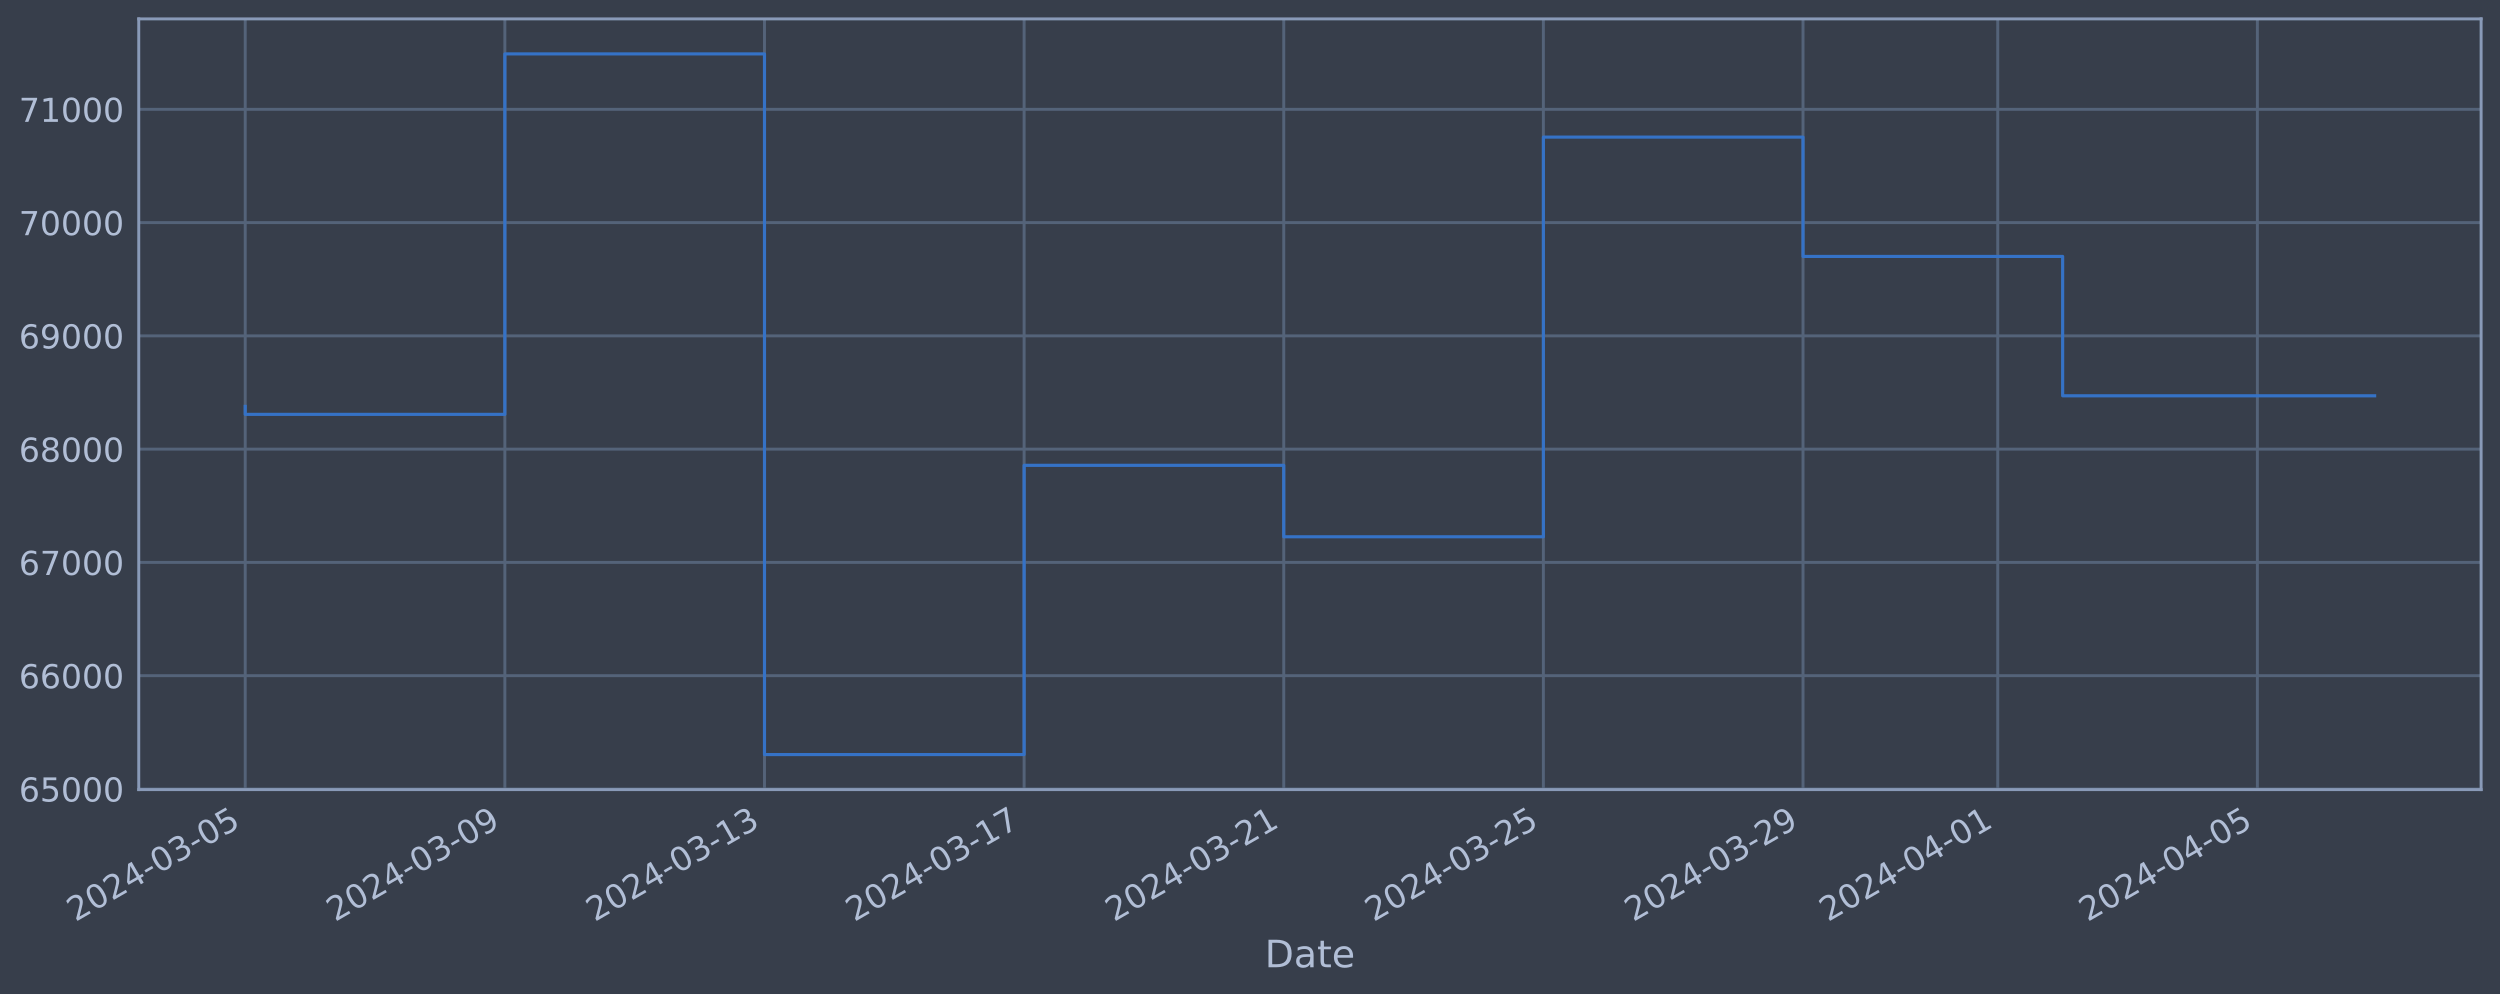
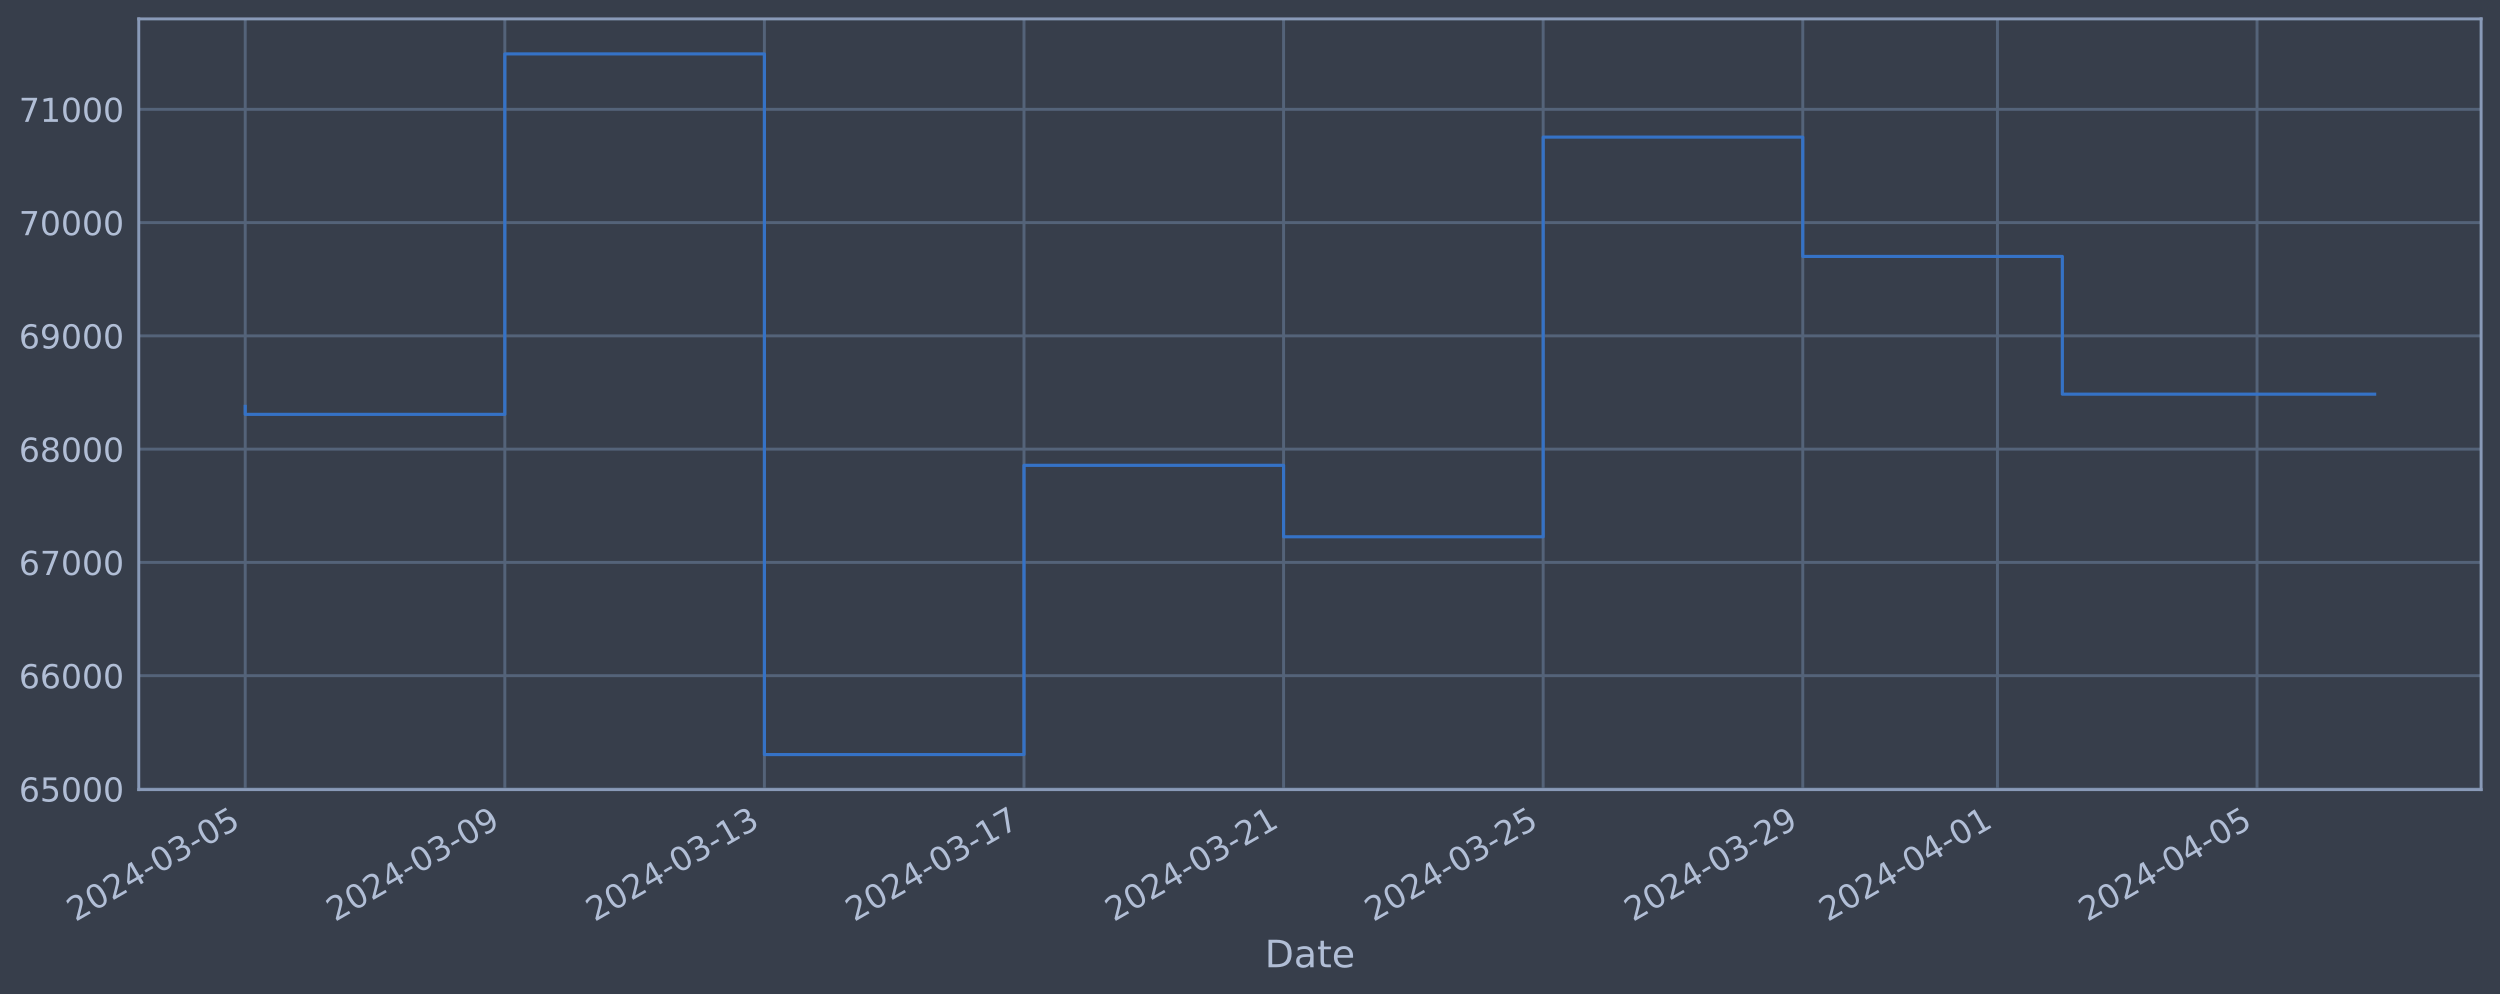
<svg xmlns="http://www.w3.org/2000/svg" xmlns:xlink="http://www.w3.org/1999/xlink" width="952.884pt" height="378.87pt" viewBox="0 0 952.884 378.87" version="1.1">
  <defs>
    <style type="text/css">*{stroke-linejoin: round; stroke-linecap: butt}</style>
  </defs>
  <g id="figure_1">
    <g id="patch_1">
      <path d="M 0 378.87  L 952.884 378.87  L 952.884 0  L 0 0  z " style="fill: #373e4b" />
    </g>
    <g id="axes_1">
      <g id="patch_2">
        <path d="M 52.884 300.96  L 945.684 300.96  L 945.684 7.2  L 52.884 7.2  z " style="fill: #373e4b" />
      </g>
      <g id="matplotlib.axis_1">
        <g id="xtick_1">
          <g id="line2d_1">
-             <path d="M 93.466 300.96  L 93.466 7.2  " clip-path="url(#pbee6031b9f)" style="fill: none; stroke: #546379; stroke-width: 1.12; stroke-linecap: square" />
+             <path d="M 93.466 300.96  L 93.466 7.2  " clip-path="url(#p953039d637)" style="fill: none; stroke: #546379; stroke-width: 1.12; stroke-linecap: square" />
          </g>
          <g id="line2d_2" />
          <g id="text_1">
            <g style="fill: #b1bed6" transform="translate(28.74006 351.4642) rotate(-30) scale(0.126 -0.126)">
              <defs>
                <path id="DejaVuSans-32" d="M 1228 531  L 3431 531  L 3431 0  L 469 0  L 469 531  Q 828 903 1448 1529  Q 2069 2156 2228 2338  Q 2531 2678 2651 2914  Q 2772 3150 2772 3378  Q 2772 3750 2511 3984  Q 2250 4219 1831 4219  Q 1534 4219 1204 4116  Q 875 4013 500 3803  L 500 4441  Q 881 4594 1212 4672  Q 1544 4750 1819 4750  Q 2544 4750 2975 4387  Q 3406 4025 3406 3419  Q 3406 3131 3298 2873  Q 3191 2616 2906 2266  Q 2828 2175 2409 1742  Q 1991 1309 1228 531  z " transform="scale(0.015625)" />
                <path id="DejaVuSans-30" d="M 2034 4250  Q 1547 4250 1301 3770  Q 1056 3291 1056 2328  Q 1056 1369 1301 889  Q 1547 409 2034 409  Q 2525 409 2770 889  Q 3016 1369 3016 2328  Q 3016 3291 2770 3770  Q 2525 4250 2034 4250  z M 2034 4750  Q 2819 4750 3233 4129  Q 3647 3509 3647 2328  Q 3647 1150 3233 529  Q 2819 -91 2034 -91  Q 1250 -91 836 529  Q 422 1150 422 2328  Q 422 3509 836 4129  Q 1250 4750 2034 4750  z " transform="scale(0.015625)" />
                <path id="DejaVuSans-34" d="M 2419 4116  L 825 1625  L 2419 1625  L 2419 4116  z M 2253 4666  L 3047 4666  L 3047 1625  L 3713 1625  L 3713 1100  L 3047 1100  L 3047 0  L 2419 0  L 2419 1100  L 313 1100  L 313 1709  L 2253 4666  z " transform="scale(0.015625)" />
                <path id="DejaVuSans-2d" d="M 313 2009  L 1997 2009  L 1997 1497  L 313 1497  L 313 2009  z " transform="scale(0.015625)" />
                <path id="DejaVuSans-33" d="M 2597 2516  Q 3050 2419 3304 2112  Q 3559 1806 3559 1356  Q 3559 666 3084 287  Q 2609 -91 1734 -91  Q 1441 -91 1130 -33  Q 819 25 488 141  L 488 750  Q 750 597 1062 519  Q 1375 441 1716 441  Q 2309 441 2620 675  Q 2931 909 2931 1356  Q 2931 1769 2642 2001  Q 2353 2234 1838 2234  L 1294 2234  L 1294 2753  L 1863 2753  Q 2328 2753 2575 2939  Q 2822 3125 2822 3475  Q 2822 3834 2567 4026  Q 2313 4219 1838 4219  Q 1578 4219 1281 4162  Q 984 4106 628 3988  L 628 4550  Q 988 4650 1302 4700  Q 1616 4750 1894 4750  Q 2613 4750 3031 4423  Q 3450 4097 3450 3541  Q 3450 3153 3228 2886  Q 3006 2619 2597 2516  z " transform="scale(0.015625)" />
                <path id="DejaVuSans-35" d="M 691 4666  L 3169 4666  L 3169 4134  L 1269 4134  L 1269 2991  Q 1406 3038 1543 3061  Q 1681 3084 1819 3084  Q 2600 3084 3056 2656  Q 3513 2228 3513 1497  Q 3513 744 3044 326  Q 2575 -91 1722 -91  Q 1428 -91 1123 -41  Q 819 9 494 109  L 494 744  Q 775 591 1075 516  Q 1375 441 1709 441  Q 2250 441 2565 725  Q 2881 1009 2881 1497  Q 2881 1984 2565 2268  Q 2250 2553 1709 2553  Q 1456 2553 1204 2497  Q 953 2441 691 2322  L 691 4666  z " transform="scale(0.015625)" />
              </defs>
              <use xlink:href="#DejaVuSans-32" />
              <use xlink:href="#DejaVuSans-30" x="63.623" />
              <use xlink:href="#DejaVuSans-32" x="127.246" />
              <use xlink:href="#DejaVuSans-34" x="190.869" />
              <use xlink:href="#DejaVuSans-2d" x="254.492" />
              <use xlink:href="#DejaVuSans-30" x="290.576" />
              <use xlink:href="#DejaVuSans-33" x="354.199" />
              <use xlink:href="#DejaVuSans-2d" x="417.822" />
              <use xlink:href="#DejaVuSans-30" x="453.906" />
              <use xlink:href="#DejaVuSans-35" x="517.529" />
            </g>
          </g>
        </g>
        <g id="xtick_2">
          <g id="line2d_3">
-             <path d="M 192.426 300.96  L 192.426 7.2  " clip-path="url(#pbee6031b9f)" style="fill: none; stroke: #546379; stroke-width: 1.12; stroke-linecap: square" />
+             <path d="M 192.409 300.96  L 192.409 7.2  " clip-path="url(#p953039d637)" style="fill: none; stroke: #546379; stroke-width: 1.12; stroke-linecap: square" />
          </g>
          <g id="line2d_4" />
          <g id="text_2">
-             <g style="fill: #b1bed6" transform="translate(127.7001 351.4642) rotate(-30) scale(0.126 -0.126)">
+             <g style="fill: #b1bed6" transform="translate(127.6839 351.4642) rotate(-30) scale(0.126 -0.126)">
              <defs>
                <path id="DejaVuSans-39" d="M 703 97  L 703 672  Q 941 559 1184 500  Q 1428 441 1663 441  Q 2288 441 2617 861  Q 2947 1281 2994 2138  Q 2813 1869 2534 1725  Q 2256 1581 1919 1581  Q 1219 1581 811 2004  Q 403 2428 403 3163  Q 403 3881 828 4315  Q 1253 4750 1959 4750  Q 2769 4750 3195 4129  Q 3622 3509 3622 2328  Q 3622 1225 3098 567  Q 2575 -91 1691 -91  Q 1453 -91 1209 -44  Q 966 3 703 97  z M 1959 2075  Q 2384 2075 2632 2365  Q 2881 2656 2881 3163  Q 2881 3666 2632 3958  Q 2384 4250 1959 4250  Q 1534 4250 1286 3958  Q 1038 3666 1038 3163  Q 1038 2656 1286 2365  Q 1534 2075 1959 2075  z " transform="scale(0.015625)" />
              </defs>
              <use xlink:href="#DejaVuSans-32" />
              <use xlink:href="#DejaVuSans-30" x="63.623" />
              <use xlink:href="#DejaVuSans-32" x="127.246" />
              <use xlink:href="#DejaVuSans-34" x="190.869" />
              <use xlink:href="#DejaVuSans-2d" x="254.492" />
              <use xlink:href="#DejaVuSans-30" x="290.576" />
              <use xlink:href="#DejaVuSans-33" x="354.199" />
              <use xlink:href="#DejaVuSans-2d" x="417.822" />
              <use xlink:href="#DejaVuSans-30" x="453.906" />
              <use xlink:href="#DejaVuSans-39" x="517.529" />
            </g>
          </g>
        </g>
        <g id="xtick_3">
          <g id="line2d_5">
-             <path d="M 291.386 300.96  L 291.386 7.2  " clip-path="url(#pbee6031b9f)" style="fill: none; stroke: #546379; stroke-width: 1.12; stroke-linecap: square" />
+             <path d="M 291.353 300.96  L 291.353 7.2  " clip-path="url(#p953039d637)" style="fill: none; stroke: #546379; stroke-width: 1.12; stroke-linecap: square" />
          </g>
          <g id="line2d_6" />
          <g id="text_3">
-             <g style="fill: #b1bed6" transform="translate(226.6601 351.4642) rotate(-30) scale(0.126 -0.126)">
+             <g style="fill: #b1bed6" transform="translate(226.6278 351.4642) rotate(-30) scale(0.126 -0.126)">
              <defs>
                <path id="DejaVuSans-31" d="M 794 531  L 1825 531  L 1825 4091  L 703 3866  L 703 4441  L 1819 4666  L 2450 4666  L 2450 531  L 3481 531  L 3481 0  L 794 0  L 794 531  z " transform="scale(0.015625)" />
              </defs>
              <use xlink:href="#DejaVuSans-32" />
              <use xlink:href="#DejaVuSans-30" x="63.623" />
              <use xlink:href="#DejaVuSans-32" x="127.246" />
              <use xlink:href="#DejaVuSans-34" x="190.869" />
              <use xlink:href="#DejaVuSans-2d" x="254.492" />
              <use xlink:href="#DejaVuSans-30" x="290.576" />
              <use xlink:href="#DejaVuSans-33" x="354.199" />
              <use xlink:href="#DejaVuSans-2d" x="417.822" />
              <use xlink:href="#DejaVuSans-31" x="453.906" />
              <use xlink:href="#DejaVuSans-33" x="517.529" />
            </g>
          </g>
        </g>
        <g id="xtick_4">
          <g id="line2d_7">
-             <path d="M 390.346 300.96  L 390.346 7.2  " clip-path="url(#pbee6031b9f)" style="fill: none; stroke: #546379; stroke-width: 1.12; stroke-linecap: square" />
+             <path d="M 390.297 300.96  L 390.297 7.2  " clip-path="url(#p953039d637)" style="fill: none; stroke: #546379; stroke-width: 1.12; stroke-linecap: square" />
          </g>
          <g id="line2d_8" />
          <g id="text_4">
-             <g style="fill: #b1bed6" transform="translate(325.6201 351.4642) rotate(-30) scale(0.126 -0.126)">
+             <g style="fill: #b1bed6" transform="translate(325.5717 351.4642) rotate(-30) scale(0.126 -0.126)">
              <defs>
                <path id="DejaVuSans-37" d="M 525 4666  L 3525 4666  L 3525 4397  L 1831 0  L 1172 0  L 2766 4134  L 525 4134  L 525 4666  z " transform="scale(0.015625)" />
              </defs>
              <use xlink:href="#DejaVuSans-32" />
              <use xlink:href="#DejaVuSans-30" x="63.623" />
              <use xlink:href="#DejaVuSans-32" x="127.246" />
              <use xlink:href="#DejaVuSans-34" x="190.869" />
              <use xlink:href="#DejaVuSans-2d" x="254.492" />
              <use xlink:href="#DejaVuSans-30" x="290.576" />
              <use xlink:href="#DejaVuSans-33" x="354.199" />
              <use xlink:href="#DejaVuSans-2d" x="417.822" />
              <use xlink:href="#DejaVuSans-31" x="453.906" />
              <use xlink:href="#DejaVuSans-37" x="517.529" />
            </g>
          </g>
        </g>
        <g id="xtick_5">
          <g id="line2d_9">
-             <path d="M 489.306 300.96  L 489.306 7.2  " clip-path="url(#pbee6031b9f)" style="fill: none; stroke: #546379; stroke-width: 1.12; stroke-linecap: square" />
+             <path d="M 489.241 300.96  L 489.241 7.2  " clip-path="url(#p953039d637)" style="fill: none; stroke: #546379; stroke-width: 1.12; stroke-linecap: square" />
          </g>
          <g id="line2d_10" />
          <g id="text_5">
-             <g style="fill: #b1bed6" transform="translate(424.5801 351.4642) rotate(-30) scale(0.126 -0.126)">
+             <g style="fill: #b1bed6" transform="translate(424.5156 351.4642) rotate(-30) scale(0.126 -0.126)">
              <use xlink:href="#DejaVuSans-32" />
              <use xlink:href="#DejaVuSans-30" x="63.623" />
              <use xlink:href="#DejaVuSans-32" x="127.246" />
              <use xlink:href="#DejaVuSans-34" x="190.869" />
              <use xlink:href="#DejaVuSans-2d" x="254.492" />
              <use xlink:href="#DejaVuSans-30" x="290.576" />
              <use xlink:href="#DejaVuSans-33" x="354.199" />
              <use xlink:href="#DejaVuSans-2d" x="417.822" />
              <use xlink:href="#DejaVuSans-32" x="453.906" />
              <use xlink:href="#DejaVuSans-31" x="517.529" />
            </g>
          </g>
        </g>
        <g id="xtick_6">
          <g id="line2d_11">
-             <path d="M 588.266 300.96  L 588.266 7.2  " clip-path="url(#pbee6031b9f)" style="fill: none; stroke: #546379; stroke-width: 1.12; stroke-linecap: square" />
+             <path d="M 588.185 300.96  L 588.185 7.2  " clip-path="url(#p953039d637)" style="fill: none; stroke: #546379; stroke-width: 1.12; stroke-linecap: square" />
          </g>
          <g id="line2d_12" />
          <g id="text_6">
-             <g style="fill: #b1bed6" transform="translate(523.5401 351.4642) rotate(-30) scale(0.126 -0.126)">
+             <g style="fill: #b1bed6" transform="translate(523.4594 351.4642) rotate(-30) scale(0.126 -0.126)">
              <use xlink:href="#DejaVuSans-32" />
              <use xlink:href="#DejaVuSans-30" x="63.623" />
              <use xlink:href="#DejaVuSans-32" x="127.246" />
              <use xlink:href="#DejaVuSans-34" x="190.869" />
              <use xlink:href="#DejaVuSans-2d" x="254.492" />
              <use xlink:href="#DejaVuSans-30" x="290.576" />
              <use xlink:href="#DejaVuSans-33" x="354.199" />
              <use xlink:href="#DejaVuSans-2d" x="417.822" />
              <use xlink:href="#DejaVuSans-32" x="453.906" />
              <use xlink:href="#DejaVuSans-35" x="517.529" />
            </g>
          </g>
        </g>
        <g id="xtick_7">
          <g id="line2d_13">
-             <path d="M 687.226 300.96  L 687.226 7.2  " clip-path="url(#pbee6031b9f)" style="fill: none; stroke: #546379; stroke-width: 1.12; stroke-linecap: square" />
+             <path d="M 687.129 300.96  L 687.129 7.2  " clip-path="url(#p953039d637)" style="fill: none; stroke: #546379; stroke-width: 1.12; stroke-linecap: square" />
          </g>
          <g id="line2d_14" />
          <g id="text_7">
-             <g style="fill: #b1bed6" transform="translate(622.5001 351.4642) rotate(-30) scale(0.126 -0.126)">
+             <g style="fill: #b1bed6" transform="translate(622.4033 351.4642) rotate(-30) scale(0.126 -0.126)">
              <use xlink:href="#DejaVuSans-32" />
              <use xlink:href="#DejaVuSans-30" x="63.623" />
              <use xlink:href="#DejaVuSans-32" x="127.246" />
              <use xlink:href="#DejaVuSans-34" x="190.869" />
              <use xlink:href="#DejaVuSans-2d" x="254.492" />
              <use xlink:href="#DejaVuSans-30" x="290.576" />
              <use xlink:href="#DejaVuSans-33" x="354.199" />
              <use xlink:href="#DejaVuSans-2d" x="417.822" />
              <use xlink:href="#DejaVuSans-32" x="453.906" />
              <use xlink:href="#DejaVuSans-39" x="517.529" />
            </g>
          </g>
        </g>
        <g id="xtick_8">
          <g id="line2d_15">
-             <path d="M 761.446 300.96  L 761.446 7.2  " clip-path="url(#pbee6031b9f)" style="fill: none; stroke: #546379; stroke-width: 1.12; stroke-linecap: square" />
+             <path d="M 761.337 300.96  L 761.337 7.2  " clip-path="url(#p953039d637)" style="fill: none; stroke: #546379; stroke-width: 1.12; stroke-linecap: square" />
          </g>
          <g id="line2d_16" />
          <g id="text_8">
-             <g style="fill: #b1bed6" transform="translate(696.7201 351.4642) rotate(-30) scale(0.126 -0.126)">
+             <g style="fill: #b1bed6" transform="translate(696.6112 351.4642) rotate(-30) scale(0.126 -0.126)">
              <use xlink:href="#DejaVuSans-32" />
              <use xlink:href="#DejaVuSans-30" x="63.623" />
              <use xlink:href="#DejaVuSans-32" x="127.246" />
              <use xlink:href="#DejaVuSans-34" x="190.869" />
              <use xlink:href="#DejaVuSans-2d" x="254.492" />
              <use xlink:href="#DejaVuSans-30" x="290.576" />
              <use xlink:href="#DejaVuSans-34" x="354.199" />
              <use xlink:href="#DejaVuSans-2d" x="417.822" />
              <use xlink:href="#DejaVuSans-30" x="453.906" />
              <use xlink:href="#DejaVuSans-31" x="517.529" />
            </g>
          </g>
        </g>
        <g id="xtick_9">
          <g id="line2d_17">
-             <path d="M 860.406 300.96  L 860.406 7.2  " clip-path="url(#pbee6031b9f)" style="fill: none; stroke: #546379; stroke-width: 1.12; stroke-linecap: square" />
+             <path d="M 860.281 300.96  L 860.281 7.2  " clip-path="url(#p953039d637)" style="fill: none; stroke: #546379; stroke-width: 1.12; stroke-linecap: square" />
          </g>
          <g id="line2d_18" />
          <g id="text_9">
-             <g style="fill: #b1bed6" transform="translate(795.6801 351.4642) rotate(-30) scale(0.126 -0.126)">
+             <g style="fill: #b1bed6" transform="translate(795.5551 351.4642) rotate(-30) scale(0.126 -0.126)">
              <use xlink:href="#DejaVuSans-32" />
              <use xlink:href="#DejaVuSans-30" x="63.623" />
              <use xlink:href="#DejaVuSans-32" x="127.246" />
              <use xlink:href="#DejaVuSans-34" x="190.869" />
              <use xlink:href="#DejaVuSans-2d" x="254.492" />
              <use xlink:href="#DejaVuSans-30" x="290.576" />
              <use xlink:href="#DejaVuSans-34" x="354.199" />
              <use xlink:href="#DejaVuSans-2d" x="417.822" />
              <use xlink:href="#DejaVuSans-30" x="453.906" />
              <use xlink:href="#DejaVuSans-35" x="517.529" />
            </g>
          </g>
        </g>
        <g id="text_10">
          <g style="fill: #b1bed6" transform="translate(482.0746 368.6753) scale(0.144 -0.144)">
            <defs>
              <path id="DejaVuSans-44" d="M 1259 4147  L 1259 519  L 2022 519  Q 2988 519 3436 956  Q 3884 1394 3884 2338  Q 3884 3275 3436 3711  Q 2988 4147 2022 4147  L 1259 4147  z M 628 4666  L 1925 4666  Q 3281 4666 3915 4102  Q 4550 3538 4550 2338  Q 4550 1131 3912 565  Q 3275 0 1925 0  L 628 0  L 628 4666  z " transform="scale(0.015625)" />
              <path id="DejaVuSans-61" d="M 2194 1759  Q 1497 1759 1228 1600  Q 959 1441 959 1056  Q 959 750 1161 570  Q 1363 391 1709 391  Q 2188 391 2477 730  Q 2766 1069 2766 1631  L 2766 1759  L 2194 1759  z M 3341 1997  L 3341 0  L 2766 0  L 2766 531  Q 2569 213 2275 61  Q 1981 -91 1556 -91  Q 1019 -91 701 211  Q 384 513 384 1019  Q 384 1609 779 1909  Q 1175 2209 1959 2209  L 2766 2209  L 2766 2266  Q 2766 2663 2505 2880  Q 2244 3097 1772 3097  Q 1472 3097 1187 3025  Q 903 2953 641 2809  L 641 3341  Q 956 3463 1253 3523  Q 1550 3584 1831 3584  Q 2591 3584 2966 3190  Q 3341 2797 3341 1997  z " transform="scale(0.015625)" />
              <path id="DejaVuSans-74" d="M 1172 4494  L 1172 3500  L 2356 3500  L 2356 3053  L 1172 3053  L 1172 1153  Q 1172 725 1289 603  Q 1406 481 1766 481  L 2356 481  L 2356 0  L 1766 0  Q 1100 0 847 248  Q 594 497 594 1153  L 594 3053  L 172 3053  L 172 3500  L 594 3500  L 594 4494  L 1172 4494  z " transform="scale(0.015625)" />
              <path id="DejaVuSans-65" d="M 3597 1894  L 3597 1613  L 953 1613  Q 991 1019 1311 708  Q 1631 397 2203 397  Q 2534 397 2845 478  Q 3156 559 3463 722  L 3463 178  Q 3153 47 2828 -22  Q 2503 -91 2169 -91  Q 1331 -91 842 396  Q 353 884 353 1716  Q 353 2575 817 3079  Q 1281 3584 2069 3584  Q 2775 3584 3186 3129  Q 3597 2675 3597 1894  z M 3022 2063  Q 3016 2534 2758 2815  Q 2500 3097 2075 3097  Q 1594 3097 1305 2825  Q 1016 2553 972 2059  L 3022 2063  z " transform="scale(0.015625)" />
            </defs>
            <use xlink:href="#DejaVuSans-44" />
            <use xlink:href="#DejaVuSans-61" x="77.002" />
            <use xlink:href="#DejaVuSans-74" x="138.281" />
            <use xlink:href="#DejaVuSans-65" x="177.49" />
          </g>
        </g>
      </g>
      <g id="matplotlib.axis_2">
        <g id="ytick_1">
          <g id="line2d_19">
-             <path d="M 52.884 300.718  L 945.684 300.718  " clip-path="url(#pbee6031b9f)" style="fill: none; stroke: #546379; stroke-width: 1.12; stroke-linecap: square" />
+             <path d="M 52.884 300.718  L 945.684 300.718  " clip-path="url(#p953039d637)" style="fill: none; stroke: #546379; stroke-width: 1.12; stroke-linecap: square" />
          </g>
          <g id="line2d_20" />
          <g id="text_11">
            <g style="fill: #b1bed6" transform="translate(7.2 305.5049) scale(0.126 -0.126)">
              <defs>
                <path id="DejaVuSans-36" d="M 2113 2584  Q 1688 2584 1439 2293  Q 1191 2003 1191 1497  Q 1191 994 1439 701  Q 1688 409 2113 409  Q 2538 409 2786 701  Q 3034 994 3034 1497  Q 3034 2003 2786 2293  Q 2538 2584 2113 2584  z M 3366 4563  L 3366 3988  Q 3128 4100 2886 4159  Q 2644 4219 2406 4219  Q 1781 4219 1451 3797  Q 1122 3375 1075 2522  Q 1259 2794 1537 2939  Q 1816 3084 2150 3084  Q 2853 3084 3261 2657  Q 3669 2231 3669 1497  Q 3669 778 3244 343  Q 2819 -91 2113 -91  Q 1303 -91 875 529  Q 447 1150 447 2328  Q 447 3434 972 4092  Q 1497 4750 2381 4750  Q 2619 4750 2861 4703  Q 3103 4656 3366 4563  z " transform="scale(0.015625)" />
              </defs>
              <use xlink:href="#DejaVuSans-36" />
              <use xlink:href="#DejaVuSans-35" x="63.623" />
              <use xlink:href="#DejaVuSans-30" x="127.246" />
              <use xlink:href="#DejaVuSans-30" x="190.869" />
              <use xlink:href="#DejaVuSans-30" x="254.492" />
            </g>
          </g>
        </g>
        <g id="ytick_2">
          <g id="line2d_21">
-             <path d="M 52.884 257.544  L 945.684 257.544  " clip-path="url(#pbee6031b9f)" style="fill: none; stroke: #546379; stroke-width: 1.12; stroke-linecap: square" />
+             <path d="M 52.884 257.544  L 945.684 257.544  " clip-path="url(#p953039d637)" style="fill: none; stroke: #546379; stroke-width: 1.12; stroke-linecap: square" />
          </g>
          <g id="line2d_22" />
          <g id="text_12">
            <g style="fill: #b1bed6" transform="translate(7.2 262.331) scale(0.126 -0.126)">
              <use xlink:href="#DejaVuSans-36" />
              <use xlink:href="#DejaVuSans-36" x="63.623" />
              <use xlink:href="#DejaVuSans-30" x="127.246" />
              <use xlink:href="#DejaVuSans-30" x="190.869" />
              <use xlink:href="#DejaVuSans-30" x="254.492" />
            </g>
          </g>
        </g>
        <g id="ytick_3">
          <g id="line2d_23">
-             <path d="M 52.884 214.37  L 945.684 214.37  " clip-path="url(#pbee6031b9f)" style="fill: none; stroke: #546379; stroke-width: 1.12; stroke-linecap: square" />
+             <path d="M 52.884 214.37  L 945.684 214.37  " clip-path="url(#p953039d637)" style="fill: none; stroke: #546379; stroke-width: 1.12; stroke-linecap: square" />
          </g>
          <g id="line2d_24" />
          <g id="text_13">
            <g style="fill: #b1bed6" transform="translate(7.2 219.157) scale(0.126 -0.126)">
              <use xlink:href="#DejaVuSans-36" />
              <use xlink:href="#DejaVuSans-37" x="63.623" />
              <use xlink:href="#DejaVuSans-30" x="127.246" />
              <use xlink:href="#DejaVuSans-30" x="190.869" />
              <use xlink:href="#DejaVuSans-30" x="254.492" />
            </g>
          </g>
        </g>
        <g id="ytick_4">
          <g id="line2d_25">
-             <path d="M 52.884 171.196  L 945.684 171.196  " clip-path="url(#pbee6031b9f)" style="fill: none; stroke: #546379; stroke-width: 1.12; stroke-linecap: square" />
+             <path d="M 52.884 171.196  L 945.684 171.196  " clip-path="url(#p953039d637)" style="fill: none; stroke: #546379; stroke-width: 1.12; stroke-linecap: square" />
          </g>
          <g id="line2d_26" />
          <g id="text_14">
            <g style="fill: #b1bed6" transform="translate(7.2 175.9831) scale(0.126 -0.126)">
              <defs>
                <path id="DejaVuSans-38" d="M 2034 2216  Q 1584 2216 1326 1975  Q 1069 1734 1069 1313  Q 1069 891 1326 650  Q 1584 409 2034 409  Q 2484 409 2743 651  Q 3003 894 3003 1313  Q 3003 1734 2745 1975  Q 2488 2216 2034 2216  z M 1403 2484  Q 997 2584 770 2862  Q 544 3141 544 3541  Q 544 4100 942 4425  Q 1341 4750 2034 4750  Q 2731 4750 3128 4425  Q 3525 4100 3525 3541  Q 3525 3141 3298 2862  Q 3072 2584 2669 2484  Q 3125 2378 3379 2068  Q 3634 1759 3634 1313  Q 3634 634 3220 271  Q 2806 -91 2034 -91  Q 1263 -91 848 271  Q 434 634 434 1313  Q 434 1759 690 2068  Q 947 2378 1403 2484  z M 1172 3481  Q 1172 3119 1398 2916  Q 1625 2713 2034 2713  Q 2441 2713 2670 2916  Q 2900 3119 2900 3481  Q 2900 3844 2670 4047  Q 2441 4250 2034 4250  Q 1625 4250 1398 4047  Q 1172 3844 1172 3481  z " transform="scale(0.015625)" />
              </defs>
              <use xlink:href="#DejaVuSans-36" />
              <use xlink:href="#DejaVuSans-38" x="63.623" />
              <use xlink:href="#DejaVuSans-30" x="127.246" />
              <use xlink:href="#DejaVuSans-30" x="190.869" />
              <use xlink:href="#DejaVuSans-30" x="254.492" />
            </g>
          </g>
        </g>
        <g id="ytick_5">
          <g id="line2d_27">
-             <path d="M 52.884 128.022  L 945.684 128.022  " clip-path="url(#pbee6031b9f)" style="fill: none; stroke: #546379; stroke-width: 1.12; stroke-linecap: square" />
+             <path d="M 52.884 128.022  L 945.684 128.022  " clip-path="url(#p953039d637)" style="fill: none; stroke: #546379; stroke-width: 1.12; stroke-linecap: square" />
          </g>
          <g id="line2d_28" />
          <g id="text_15">
            <g style="fill: #b1bed6" transform="translate(7.2 132.8092) scale(0.126 -0.126)">
              <use xlink:href="#DejaVuSans-36" />
              <use xlink:href="#DejaVuSans-39" x="63.623" />
              <use xlink:href="#DejaVuSans-30" x="127.246" />
              <use xlink:href="#DejaVuSans-30" x="190.869" />
              <use xlink:href="#DejaVuSans-30" x="254.492" />
            </g>
          </g>
        </g>
        <g id="ytick_6">
          <g id="line2d_29">
-             <path d="M 52.884 84.848  L 945.684 84.848  " clip-path="url(#pbee6031b9f)" style="fill: none; stroke: #546379; stroke-width: 1.12; stroke-linecap: square" />
+             <path d="M 52.884 84.848  L 945.684 84.848  " clip-path="url(#p953039d637)" style="fill: none; stroke: #546379; stroke-width: 1.12; stroke-linecap: square" />
          </g>
          <g id="line2d_30" />
          <g id="text_16">
            <g style="fill: #b1bed6" transform="translate(7.2 89.63523) scale(0.126 -0.126)">
              <use xlink:href="#DejaVuSans-37" />
              <use xlink:href="#DejaVuSans-30" x="63.623" />
              <use xlink:href="#DejaVuSans-30" x="127.246" />
              <use xlink:href="#DejaVuSans-30" x="190.869" />
              <use xlink:href="#DejaVuSans-30" x="254.492" />
            </g>
          </g>
        </g>
        <g id="ytick_7">
          <g id="line2d_31">
-             <path d="M 52.884 41.674  L 945.684 41.674  " clip-path="url(#pbee6031b9f)" style="fill: none; stroke: #546379; stroke-width: 1.12; stroke-linecap: square" />
+             <path d="M 52.884 41.674  L 945.684 41.674  " clip-path="url(#p953039d637)" style="fill: none; stroke: #546379; stroke-width: 1.12; stroke-linecap: square" />
          </g>
          <g id="line2d_32" />
          <g id="text_17">
            <g style="fill: #b1bed6" transform="translate(7.2 46.4613) scale(0.126 -0.126)">
              <use xlink:href="#DejaVuSans-37" />
              <use xlink:href="#DejaVuSans-31" x="63.623" />
              <use xlink:href="#DejaVuSans-30" x="127.246" />
              <use xlink:href="#DejaVuSans-30" x="190.869" />
              <use xlink:href="#DejaVuSans-30" x="254.492" />
            </g>
          </g>
        </g>
      </g>
      <g id="line2d_33">
-         <path d="M 93.466 154.891  L 93.466 157.946  L 192.426 157.946  L 192.426 20.553  L 291.386 20.553  L 291.386 287.607  L 390.346 287.607  L 390.346 177.362  L 489.306 177.362  L 489.306 204.598  L 588.266 204.598  L 588.266 52.265  L 687.226 52.265  L 687.226 97.744  L 786.186 97.744  L 786.186 150.858  L 905.102 150.858  " clip-path="url(#pbee6031b9f)" style="fill: none; stroke: #3572c6; stroke-width: 1.2; stroke-linecap: square" />
+         <path d="M 93.466 154.891  L 93.466 157.946  L 192.409 157.946  L 192.409 20.553  L 291.353 20.553  L 291.353 287.607  L 390.297 287.607  L 390.297 177.362  L 489.241 177.362  L 489.241 204.598  L 588.185 204.598  L 588.185 52.265  L 687.129 52.265  L 687.129 97.744  L 786.073 97.744  L 786.073 150.241  L 905.102 150.241  " clip-path="url(#p953039d637)" style="fill: none; stroke: #3572c6; stroke-width: 1.2; stroke-linecap: square" />
      </g>
      <g id="patch_3">
        <path d="M 52.884 300.96  L 52.884 7.2  " style="fill: none; stroke: #899ab8; stroke-width: 1.12; stroke-linejoin: miter; stroke-linecap: square" />
      </g>
      <g id="patch_4">
        <path d="M 945.684 300.96  L 945.684 7.2  " style="fill: none; stroke: #899ab8; stroke-width: 1.12; stroke-linejoin: miter; stroke-linecap: square" />
      </g>
      <g id="patch_5">
        <path d="M 52.884 300.96  L 945.684 300.96  " style="fill: none; stroke: #899ab8; stroke-width: 1.12; stroke-linejoin: miter; stroke-linecap: square" />
      </g>
      <g id="patch_6">
        <path d="M 52.884 7.2  L 945.684 7.2  " style="fill: none; stroke: #899ab8; stroke-width: 1.12; stroke-linejoin: miter; stroke-linecap: square" />
      </g>
    </g>
  </g>
  <defs>
-     <clipPath id="pbee6031b9f">
+     <clipPath id="p953039d637">
      <rect x="52.884" y="7.2" width="892.8" height="293.76" />
    </clipPath>
  </defs>
</svg>
